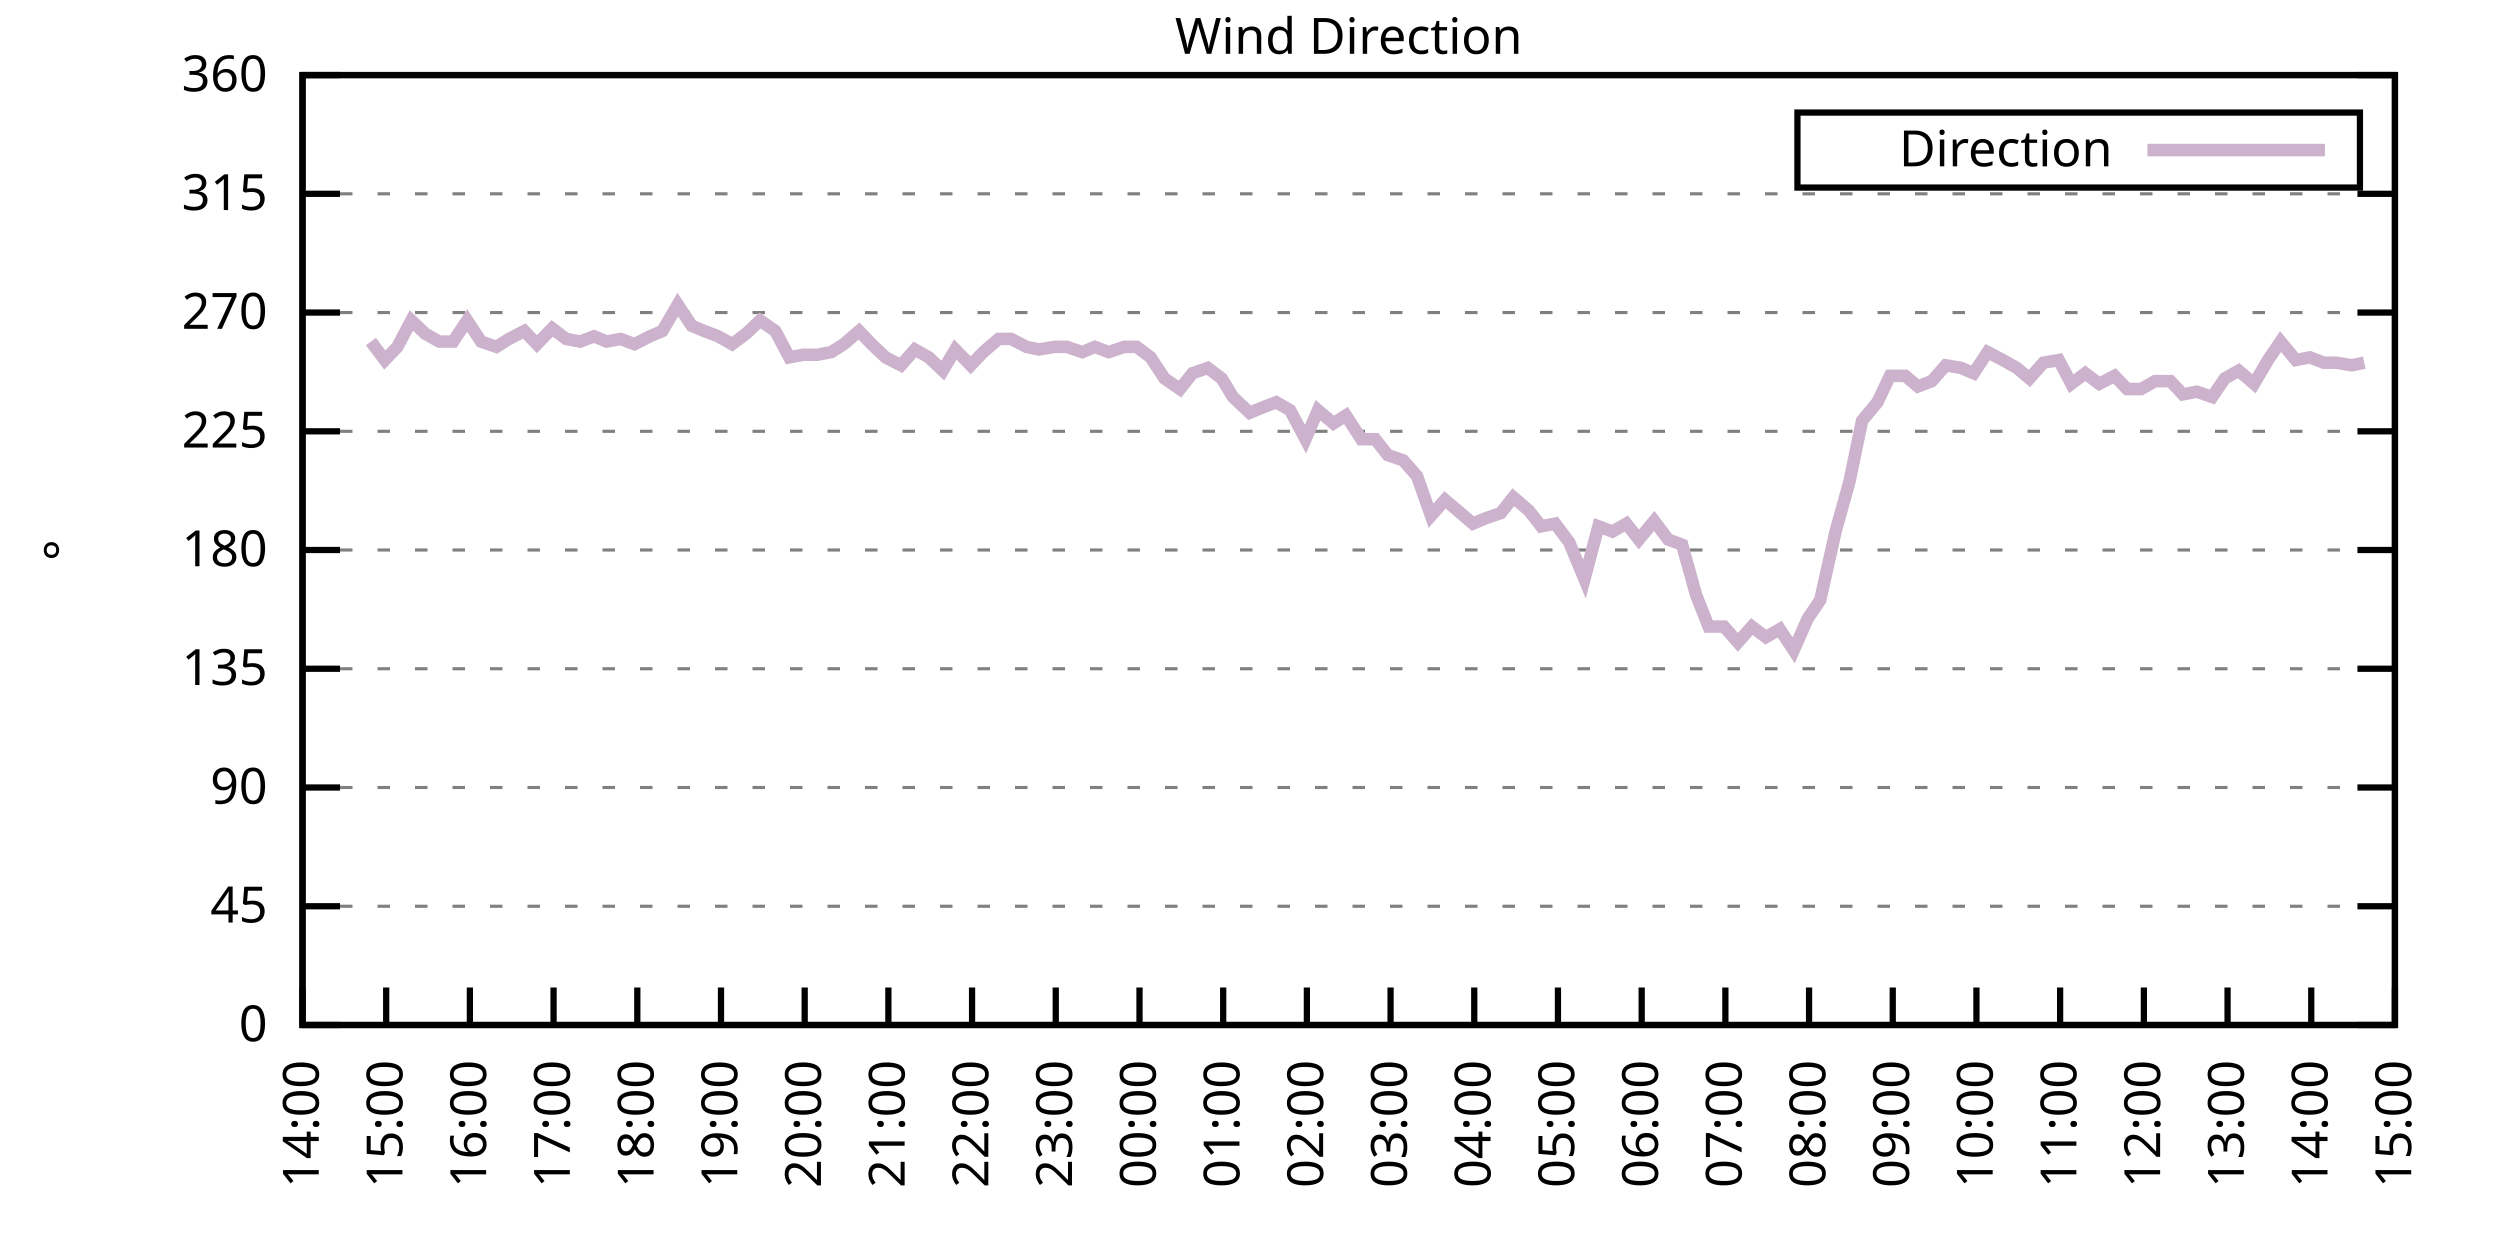
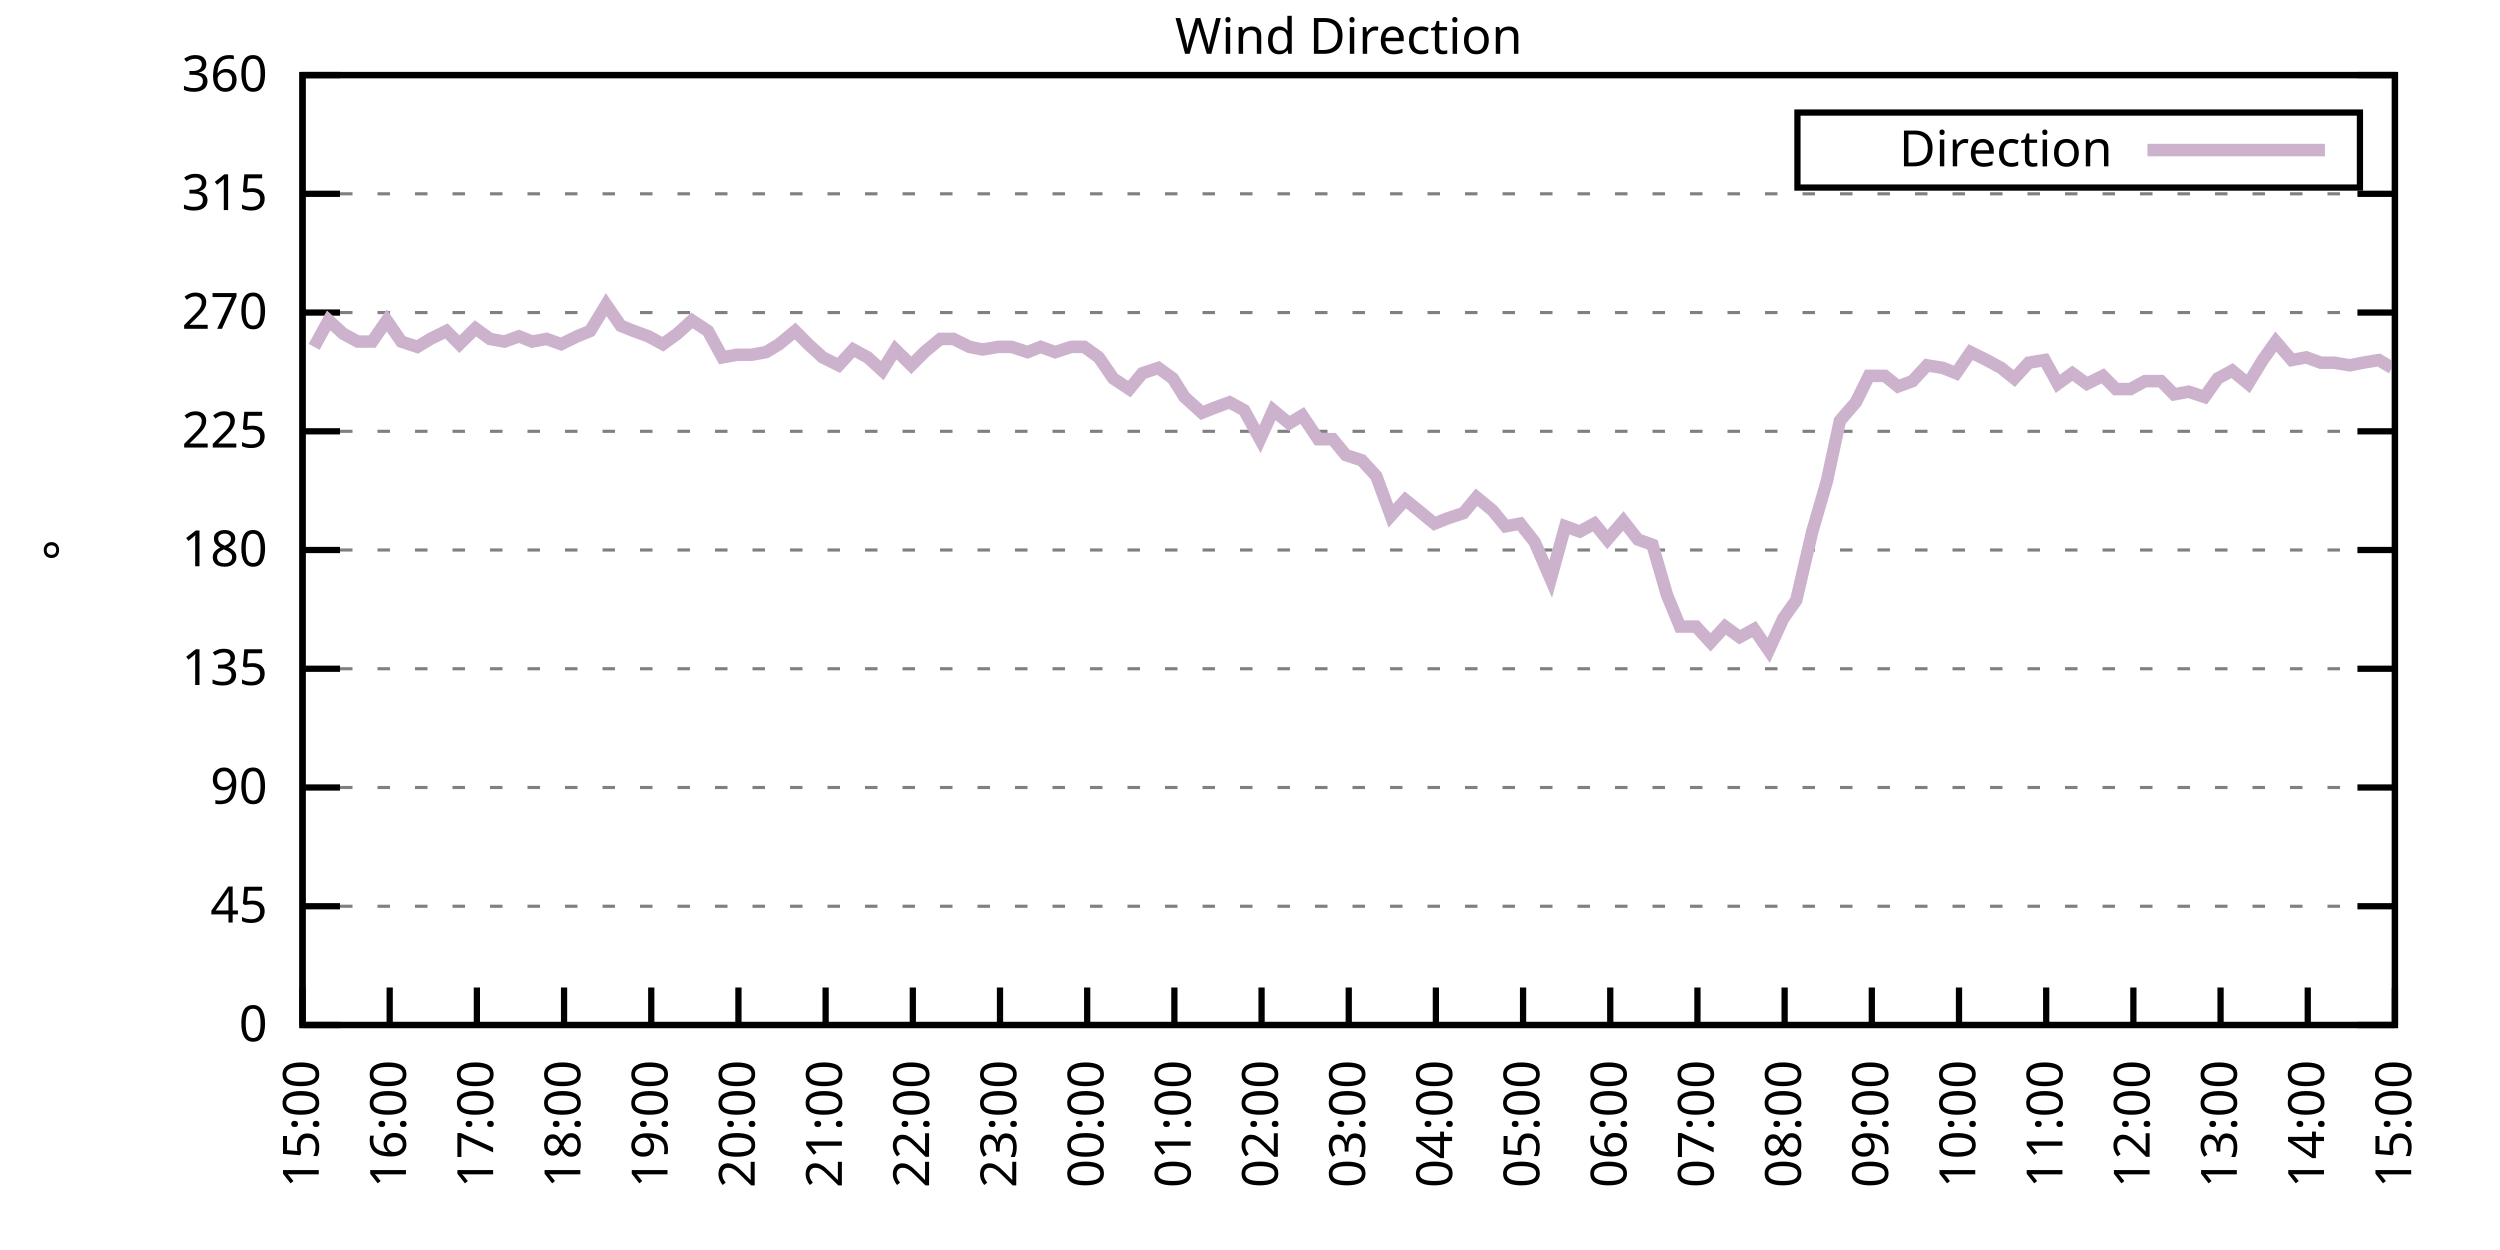
<svg xmlns="http://www.w3.org/2000/svg" xmlns:xlink="http://www.w3.org/1999/xlink" width="400" height="200" viewBox="0 0 400 200">
  <g id="gnuplot_canvas">
    <rect x="0" y="0" width="400" height="200" fill="none" />
    <defs>
      <circle id="gpDot" r="0.5" stroke-width="0.5" stroke="currentColor" />
      <path id="gpPt0" stroke-width="0.333" stroke="currentColor" d="M-1,0 h2 M0,-1 v2" />
      <path id="gpPt1" stroke-width="0.333" stroke="currentColor" d="M-1,-1 L1,1 M1,-1 L-1,1" />
      <path id="gpPt2" stroke-width="0.333" stroke="currentColor" d="M-1,0 L1,0 M0,-1 L0,1 M-1,-1 L1,1 M-1,1 L1,-1" />
      <rect id="gpPt3" stroke-width="0.333" stroke="currentColor" x="-1" y="-1" width="2" height="2" />
      <rect id="gpPt4" stroke-width="0.333" stroke="currentColor" fill="currentColor" x="-1" y="-1" width="2" height="2" />
      <circle id="gpPt5" stroke-width="0.333" stroke="currentColor" cx="0" cy="0" r="1" />
      <use xlink:href="#gpPt5" id="gpPt6" fill="currentColor" stroke="none" />
      <path id="gpPt7" stroke-width="0.333" stroke="currentColor" d="M0,-1.33 L-1.33,0.67 L1.33,0.67 z" />
      <use xlink:href="#gpPt7" id="gpPt8" fill="currentColor" stroke="none" />
      <use xlink:href="#gpPt7" id="gpPt9" stroke="currentColor" transform="rotate(180)" />
      <use xlink:href="#gpPt9" id="gpPt10" fill="currentColor" stroke="none" />
      <use xlink:href="#gpPt3" id="gpPt11" stroke="currentColor" transform="rotate(45)" />
      <use xlink:href="#gpPt11" id="gpPt12" fill="currentColor" stroke="none" />
      <path id="gpPt13" stroke-width="0.333" stroke="currentColor" d="M0,1.330 L1.265,0.411 L0.782,-1.067 L-0.782,-1.076 L-1.265,0.411 z" />
      <use xlink:href="#gpPt13" id="gpPt14" fill="currentColor" stroke="none" />
      <filter id="textbox" filterUnits="objectBoundingBox" x="0" y="0" height="1" width="1">
        <feFlood flood-color="white" flood-opacity="1" result="bgnd" />
        <feComposite in="SourceGraphic" in2="bgnd" operator="atop" />
      </filter>
      <filter id="greybox" filterUnits="objectBoundingBox" x="0" y="0" height="1" width="1">
        <feFlood flood-color="lightgrey" flood-opacity="1" result="grey" />
        <feComposite in="SourceGraphic" in2="grey" operator="atop" />
      </filter>
    </defs>
    <g fill="none" color="white" stroke="currentColor" stroke-width="1.00" stroke-linecap="butt" stroke-linejoin="miter">
</g>
    <g fill="none" color="black" stroke="currentColor" stroke-width="1.00" stroke-linecap="butt" stroke-linejoin="miter">
      <g stroke="none" shape-rendering="crispEdges">
        <polygon fill="rgb(255, 255, 255)" points="48.40,164.00 383.18,164.00 383.18,12.02 48.40,12.02 " />
      </g>
    </g>
    <g fill="none" color="black" stroke="currentColor" stroke-width="1.00" stroke-linecap="butt" stroke-linejoin="miter">
</g>
    <g fill="none" color="black" stroke="black" stroke-width="0.50" stroke-linecap="butt" stroke-linejoin="miter">
</g>
    <g fill="none" color="gray" stroke="currentColor" stroke-width="0.50" stroke-linecap="butt" stroke-linejoin="miter">
      <path stroke="gray" stroke-dasharray="2,4" class="gridline" d="M48.40,164.00 L383.19,164.00  " />
    </g>
    <g fill="none" color="gray" stroke="gray" stroke-width="1.00" stroke-linecap="butt" stroke-linejoin="miter">
</g>
    <g fill="none" color="black" stroke="currentColor" stroke-width="1.00" stroke-linecap="butt" stroke-linejoin="miter">
      <path stroke="black" d="M48.40,164.00 L54.40,164.00 M383.19,164.00 L377.19,164.00  " />
      <g transform="translate(42.80,166.60)" stroke="none" fill="black" font-family="Sans" font-size="8.00" text-anchor="end">
        <text>
          <tspan font-family="Sans"> 0</tspan>
        </text>
      </g>
    </g>
    <g fill="none" color="black" stroke="currentColor" stroke-width="1.00" stroke-linecap="butt" stroke-linejoin="miter">
</g>
    <g fill="none" color="black" stroke="black" stroke-width="0.50" stroke-linecap="butt" stroke-linejoin="miter">
</g>
    <g fill="none" color="gray" stroke="currentColor" stroke-width="0.50" stroke-linecap="butt" stroke-linejoin="miter">
      <path stroke="gray" stroke-dasharray="2,4" class="gridline" d="M48.40,145.00 L383.19,145.00  " />
    </g>
    <g fill="none" color="gray" stroke="gray" stroke-width="1.00" stroke-linecap="butt" stroke-linejoin="miter">
</g>
    <g fill="none" color="black" stroke="currentColor" stroke-width="1.00" stroke-linecap="butt" stroke-linejoin="miter">
      <path stroke="black" d="M48.40,145.00 L54.40,145.00 M383.19,145.00 L377.19,145.00  " />
      <g transform="translate(42.80,147.60)" stroke="none" fill="black" font-family="Sans" font-size="8.00" text-anchor="end">
        <text>
          <tspan font-family="Sans"> 45</tspan>
        </text>
      </g>
    </g>
    <g fill="none" color="black" stroke="currentColor" stroke-width="1.00" stroke-linecap="butt" stroke-linejoin="miter">
</g>
    <g fill="none" color="black" stroke="black" stroke-width="0.50" stroke-linecap="butt" stroke-linejoin="miter">
</g>
    <g fill="none" color="gray" stroke="currentColor" stroke-width="0.50" stroke-linecap="butt" stroke-linejoin="miter">
      <path stroke="gray" stroke-dasharray="2,4" class="gridline" d="M48.40,126.00 L383.19,126.00  " />
    </g>
    <g fill="none" color="gray" stroke="gray" stroke-width="1.00" stroke-linecap="butt" stroke-linejoin="miter">
</g>
    <g fill="none" color="black" stroke="currentColor" stroke-width="1.00" stroke-linecap="butt" stroke-linejoin="miter">
      <path stroke="black" d="M48.40,126.00 L54.40,126.00 M383.19,126.00 L377.19,126.00  " />
      <g transform="translate(42.80,128.60)" stroke="none" fill="black" font-family="Sans" font-size="8.00" text-anchor="end">
        <text>
          <tspan font-family="Sans"> 90</tspan>
        </text>
      </g>
    </g>
    <g fill="none" color="black" stroke="currentColor" stroke-width="1.00" stroke-linecap="butt" stroke-linejoin="miter">
</g>
    <g fill="none" color="black" stroke="black" stroke-width="0.50" stroke-linecap="butt" stroke-linejoin="miter">
</g>
    <g fill="none" color="gray" stroke="currentColor" stroke-width="0.50" stroke-linecap="butt" stroke-linejoin="miter">
      <path stroke="gray" stroke-dasharray="2,4" class="gridline" d="M48.40,107.00 L383.19,107.00  " />
    </g>
    <g fill="none" color="gray" stroke="gray" stroke-width="1.00" stroke-linecap="butt" stroke-linejoin="miter">
</g>
    <g fill="none" color="black" stroke="currentColor" stroke-width="1.00" stroke-linecap="butt" stroke-linejoin="miter">
      <path stroke="black" d="M48.40,107.00 L54.40,107.00 M383.19,107.00 L377.19,107.00  " />
      <g transform="translate(42.80,109.60)" stroke="none" fill="black" font-family="Sans" font-size="8.00" text-anchor="end">
        <text>
          <tspan font-family="Sans"> 135</tspan>
        </text>
      </g>
    </g>
    <g fill="none" color="black" stroke="currentColor" stroke-width="1.00" stroke-linecap="butt" stroke-linejoin="miter">
</g>
    <g fill="none" color="black" stroke="black" stroke-width="0.50" stroke-linecap="butt" stroke-linejoin="miter">
</g>
    <g fill="none" color="gray" stroke="currentColor" stroke-width="0.50" stroke-linecap="butt" stroke-linejoin="miter">
      <path stroke="gray" stroke-dasharray="2,4" class="gridline" d="M48.40,88.00 L383.19,88.00  " />
    </g>
    <g fill="none" color="gray" stroke="gray" stroke-width="1.00" stroke-linecap="butt" stroke-linejoin="miter">
</g>
    <g fill="none" color="black" stroke="currentColor" stroke-width="1.00" stroke-linecap="butt" stroke-linejoin="miter">
      <path stroke="black" d="M48.40,88.00 L54.40,88.00 M383.19,88.00 L377.19,88.00  " />
      <g transform="translate(42.80,90.60)" stroke="none" fill="black" font-family="Sans" font-size="8.00" text-anchor="end">
        <text>
          <tspan font-family="Sans"> 180</tspan>
        </text>
      </g>
    </g>
    <g fill="none" color="black" stroke="currentColor" stroke-width="1.00" stroke-linecap="butt" stroke-linejoin="miter">
</g>
    <g fill="none" color="black" stroke="black" stroke-width="0.50" stroke-linecap="butt" stroke-linejoin="miter">
</g>
    <g fill="none" color="gray" stroke="currentColor" stroke-width="0.50" stroke-linecap="butt" stroke-linejoin="miter">
      <path stroke="gray" stroke-dasharray="2,4" class="gridline" d="M48.40,69.01 L383.19,69.01  " />
    </g>
    <g fill="none" color="gray" stroke="gray" stroke-width="1.00" stroke-linecap="butt" stroke-linejoin="miter">
</g>
    <g fill="none" color="black" stroke="currentColor" stroke-width="1.00" stroke-linecap="butt" stroke-linejoin="miter">
      <path stroke="black" d="M48.40,69.01 L54.40,69.01 M383.19,69.01 L377.19,69.01  " />
      <g transform="translate(42.80,71.61)" stroke="none" fill="black" font-family="Sans" font-size="8.00" text-anchor="end">
        <text>
          <tspan font-family="Sans"> 225</tspan>
        </text>
      </g>
    </g>
    <g fill="none" color="black" stroke="currentColor" stroke-width="1.00" stroke-linecap="butt" stroke-linejoin="miter">
</g>
    <g fill="none" color="black" stroke="black" stroke-width="0.50" stroke-linecap="butt" stroke-linejoin="miter">
</g>
    <g fill="none" color="gray" stroke="currentColor" stroke-width="0.50" stroke-linecap="butt" stroke-linejoin="miter">
      <path stroke="gray" stroke-dasharray="2,4" class="gridline" d="M48.40,50.01 L383.19,50.01  " />
    </g>
    <g fill="none" color="gray" stroke="gray" stroke-width="1.00" stroke-linecap="butt" stroke-linejoin="miter">
</g>
    <g fill="none" color="black" stroke="currentColor" stroke-width="1.00" stroke-linecap="butt" stroke-linejoin="miter">
      <path stroke="black" d="M48.40,50.01 L54.40,50.01 M383.19,50.01 L377.19,50.01  " />
      <g transform="translate(42.80,52.61)" stroke="none" fill="black" font-family="Sans" font-size="8.00" text-anchor="end">
        <text>
          <tspan font-family="Sans"> 270</tspan>
        </text>
      </g>
    </g>
    <g fill="none" color="black" stroke="currentColor" stroke-width="1.00" stroke-linecap="butt" stroke-linejoin="miter">
</g>
    <g fill="none" color="black" stroke="black" stroke-width="0.50" stroke-linecap="butt" stroke-linejoin="miter">
</g>
    <g fill="none" color="gray" stroke="currentColor" stroke-width="0.50" stroke-linecap="butt" stroke-linejoin="miter">
      <path stroke="gray" stroke-dasharray="2,4" class="gridline" d="M48.40,31.01 L383.19,31.01  " />
    </g>
    <g fill="none" color="gray" stroke="gray" stroke-width="1.00" stroke-linecap="butt" stroke-linejoin="miter">
</g>
    <g fill="none" color="black" stroke="currentColor" stroke-width="1.00" stroke-linecap="butt" stroke-linejoin="miter">
      <path stroke="black" d="M48.40,31.01 L54.40,31.01 M383.19,31.01 L377.19,31.01  " />
      <g transform="translate(42.80,33.61)" stroke="none" fill="black" font-family="Sans" font-size="8.00" text-anchor="end">
        <text>
          <tspan font-family="Sans"> 315</tspan>
        </text>
      </g>
    </g>
    <g fill="none" color="black" stroke="currentColor" stroke-width="1.00" stroke-linecap="butt" stroke-linejoin="miter">
</g>
    <g fill="none" color="black" stroke="black" stroke-width="0.50" stroke-linecap="butt" stroke-linejoin="miter">
</g>
    <g fill="none" color="gray" stroke="currentColor" stroke-width="0.50" stroke-linecap="butt" stroke-linejoin="miter">
      <path stroke="gray" stroke-dasharray="2,4" class="gridline" d="M48.40,12.01 L383.19,12.01  " />
    </g>
    <g fill="none" color="gray" stroke="gray" stroke-width="1.00" stroke-linecap="butt" stroke-linejoin="miter">
</g>
    <g fill="none" color="black" stroke="currentColor" stroke-width="1.00" stroke-linecap="butt" stroke-linejoin="miter">
      <path stroke="black" d="M48.40,12.01 L54.40,12.01 M383.19,12.01 L377.19,12.01  " />
      <g transform="translate(42.80,14.61)" stroke="none" fill="black" font-family="Sans" font-size="8.00" text-anchor="end">
        <text>
          <tspan font-family="Sans"> 360</tspan>
        </text>
      </g>
    </g>
    <g fill="none" color="black" stroke="currentColor" stroke-width="1.00" stroke-linecap="butt" stroke-linejoin="miter">
      <path stroke="black" d="M48.40,164.00 L48.40,158.00  " />
      <g transform="translate(51.00,169.60) rotate(270.00)" stroke="none" fill="black" font-family="Sans" font-size="8.00" text-anchor="end">
        <text>
-           <tspan font-family="Sans">14:00</tspan>
-         </text>
-       </g>
-     </g>
-     <g fill="none" color="black" stroke="currentColor" stroke-width="1.00" stroke-linecap="butt" stroke-linejoin="miter">
-       <path stroke="black" d="M61.79,164.00 L61.79,158.00  " />
-       <g transform="translate(64.39,169.60) rotate(270.00)" stroke="none" fill="black" font-family="Sans" font-size="8.00" text-anchor="end">
-         <text>
          <tspan font-family="Sans">15:00</tspan>
        </text>
      </g>
    </g>
    <g fill="none" color="black" stroke="currentColor" stroke-width="1.00" stroke-linecap="butt" stroke-linejoin="miter">
-       <path stroke="black" d="M75.18,164.00 L75.18,158.00  " />
-       <g transform="translate(77.78,169.60) rotate(270.00)" stroke="none" fill="black" font-family="Sans" font-size="8.00" text-anchor="end">
+       <path stroke="black" d="M62.35,164.00 L62.35,158.00  " />
+       <g transform="translate(64.95,169.60) rotate(270.00)" stroke="none" fill="black" font-family="Sans" font-size="8.00" text-anchor="end">
        <text>
          <tspan font-family="Sans">16:00</tspan>
        </text>
      </g>
    </g>
    <g fill="none" color="black" stroke="currentColor" stroke-width="1.00" stroke-linecap="butt" stroke-linejoin="miter">
-       <path stroke="black" d="M88.57,164.00 L88.57,158.00  " />
-       <g transform="translate(91.17,169.60) rotate(270.00)" stroke="none" fill="black" font-family="Sans" font-size="8.00" text-anchor="end">
+       <path stroke="black" d="M76.30,164.00 L76.30,158.00  " />
+       <g transform="translate(78.90,169.60) rotate(270.00)" stroke="none" fill="black" font-family="Sans" font-size="8.00" text-anchor="end">
        <text>
          <tspan font-family="Sans">17:00</tspan>
        </text>
      </g>
    </g>
    <g fill="none" color="black" stroke="currentColor" stroke-width="1.00" stroke-linecap="butt" stroke-linejoin="miter">
-       <path stroke="black" d="M101.97,164.00 L101.97,158.00  " />
-       <g transform="translate(104.57,169.60) rotate(270.00)" stroke="none" fill="black" font-family="Sans" font-size="8.00" text-anchor="end">
+       <path stroke="black" d="M90.25,164.00 L90.25,158.00  " />
+       <g transform="translate(92.85,169.60) rotate(270.00)" stroke="none" fill="black" font-family="Sans" font-size="8.00" text-anchor="end">
        <text>
          <tspan font-family="Sans">18:00</tspan>
        </text>
      </g>
    </g>
    <g fill="none" color="black" stroke="currentColor" stroke-width="1.00" stroke-linecap="butt" stroke-linejoin="miter">
-       <path stroke="black" d="M115.36,164.00 L115.36,158.00  " />
-       <g transform="translate(117.96,169.60) rotate(270.00)" stroke="none" fill="black" font-family="Sans" font-size="8.00" text-anchor="end">
+       <path stroke="black" d="M104.20,164.00 L104.20,158.00  " />
+       <g transform="translate(106.80,169.60) rotate(270.00)" stroke="none" fill="black" font-family="Sans" font-size="8.00" text-anchor="end">
        <text>
          <tspan font-family="Sans">19:00</tspan>
        </text>
      </g>
    </g>
    <g fill="none" color="black" stroke="currentColor" stroke-width="1.00" stroke-linecap="butt" stroke-linejoin="miter">
-       <path stroke="black" d="M128.75,164.00 L128.75,158.00  " />
-       <g transform="translate(131.35,169.60) rotate(270.00)" stroke="none" fill="black" font-family="Sans" font-size="8.00" text-anchor="end">
+       <path stroke="black" d="M118.15,164.00 L118.15,158.00  " />
+       <g transform="translate(120.75,169.60) rotate(270.00)" stroke="none" fill="black" font-family="Sans" font-size="8.00" text-anchor="end">
        <text>
          <tspan font-family="Sans">20:00</tspan>
        </text>
      </g>
    </g>
    <g fill="none" color="black" stroke="currentColor" stroke-width="1.00" stroke-linecap="butt" stroke-linejoin="miter">
-       <path stroke="black" d="M142.14,164.00 L142.14,158.00  " />
-       <g transform="translate(144.74,169.60) rotate(270.00)" stroke="none" fill="black" font-family="Sans" font-size="8.00" text-anchor="end">
+       <path stroke="black" d="M132.10,164.00 L132.10,158.00  " />
+       <g transform="translate(134.70,169.60) rotate(270.00)" stroke="none" fill="black" font-family="Sans" font-size="8.00" text-anchor="end">
        <text>
          <tspan font-family="Sans">21:00</tspan>
        </text>
      </g>
    </g>
    <g fill="none" color="black" stroke="currentColor" stroke-width="1.00" stroke-linecap="butt" stroke-linejoin="miter">
-       <path stroke="black" d="M155.53,164.00 L155.53,158.00  " />
-       <g transform="translate(158.13,169.60) rotate(270.00)" stroke="none" fill="black" font-family="Sans" font-size="8.00" text-anchor="end">
+       <path stroke="black" d="M146.05,164.00 L146.05,158.00  " />
+       <g transform="translate(148.65,169.60) rotate(270.00)" stroke="none" fill="black" font-family="Sans" font-size="8.00" text-anchor="end">
        <text>
          <tspan font-family="Sans">22:00</tspan>
        </text>
      </g>
    </g>
    <g fill="none" color="black" stroke="currentColor" stroke-width="1.00" stroke-linecap="butt" stroke-linejoin="miter">
-       <path stroke="black" d="M168.92,164.00 L168.92,158.00  " />
-       <g transform="translate(171.52,169.60) rotate(270.00)" stroke="none" fill="black" font-family="Sans" font-size="8.00" text-anchor="end">
+       <path stroke="black" d="M160.00,164.00 L160.00,158.00  " />
+       <g transform="translate(162.60,169.60) rotate(270.00)" stroke="none" fill="black" font-family="Sans" font-size="8.00" text-anchor="end">
        <text>
          <tspan font-family="Sans">23:00</tspan>
        </text>
      </g>
    </g>
    <g fill="none" color="black" stroke="currentColor" stroke-width="1.00" stroke-linecap="butt" stroke-linejoin="miter">
-       <path stroke="black" d="M182.32,164.00 L182.32,158.00  " />
-       <g transform="translate(184.92,169.60) rotate(270.00)" stroke="none" fill="black" font-family="Sans" font-size="8.00" text-anchor="end">
+       <path stroke="black" d="M173.95,164.00 L173.95,158.00  " />
+       <g transform="translate(176.55,169.60) rotate(270.00)" stroke="none" fill="black" font-family="Sans" font-size="8.00" text-anchor="end">
        <text>
          <tspan font-family="Sans">00:00</tspan>
        </text>
      </g>
    </g>
    <g fill="none" color="black" stroke="currentColor" stroke-width="1.00" stroke-linecap="butt" stroke-linejoin="miter">
-       <path stroke="black" d="M195.71,164.00 L195.71,158.00  " />
-       <g transform="translate(198.31,169.60) rotate(270.00)" stroke="none" fill="black" font-family="Sans" font-size="8.00" text-anchor="end">
+       <path stroke="black" d="M187.90,164.00 L187.90,158.00  " />
+       <g transform="translate(190.50,169.60) rotate(270.00)" stroke="none" fill="black" font-family="Sans" font-size="8.00" text-anchor="end">
        <text>
          <tspan font-family="Sans">01:00</tspan>
        </text>
      </g>
    </g>
    <g fill="none" color="black" stroke="currentColor" stroke-width="1.00" stroke-linecap="butt" stroke-linejoin="miter">
-       <path stroke="black" d="M209.10,164.00 L209.10,158.00  " />
-       <g transform="translate(211.70,169.60) rotate(270.00)" stroke="none" fill="black" font-family="Sans" font-size="8.00" text-anchor="end">
+       <path stroke="black" d="M201.85,164.00 L201.85,158.00  " />
+       <g transform="translate(204.45,169.60) rotate(270.00)" stroke="none" fill="black" font-family="Sans" font-size="8.00" text-anchor="end">
        <text>
          <tspan font-family="Sans">02:00</tspan>
        </text>
      </g>
    </g>
    <g fill="none" color="black" stroke="currentColor" stroke-width="1.00" stroke-linecap="butt" stroke-linejoin="miter">
-       <path stroke="black" d="M222.49,164.00 L222.49,158.00  " />
-       <g transform="translate(225.09,169.60) rotate(270.00)" stroke="none" fill="black" font-family="Sans" font-size="8.00" text-anchor="end">
+       <path stroke="black" d="M215.80,164.00 L215.80,158.00  " />
+       <g transform="translate(218.40,169.60) rotate(270.00)" stroke="none" fill="black" font-family="Sans" font-size="8.00" text-anchor="end">
        <text>
          <tspan font-family="Sans">03:00</tspan>
        </text>
      </g>
    </g>
    <g fill="none" color="black" stroke="currentColor" stroke-width="1.00" stroke-linecap="butt" stroke-linejoin="miter">
-       <path stroke="black" d="M235.88,164.00 L235.88,158.00  " />
-       <g transform="translate(238.48,169.60) rotate(270.00)" stroke="none" fill="black" font-family="Sans" font-size="8.00" text-anchor="end">
+       <path stroke="black" d="M229.74,164.00 L229.74,158.00  " />
+       <g transform="translate(232.34,169.60) rotate(270.00)" stroke="none" fill="black" font-family="Sans" font-size="8.00" text-anchor="end">
        <text>
          <tspan font-family="Sans">04:00</tspan>
        </text>
      </g>
    </g>
    <g fill="none" color="black" stroke="currentColor" stroke-width="1.00" stroke-linecap="butt" stroke-linejoin="miter">
-       <path stroke="black" d="M249.27,164.00 L249.27,158.00  " />
-       <g transform="translate(251.87,169.60) rotate(270.00)" stroke="none" fill="black" font-family="Sans" font-size="8.00" text-anchor="end">
+       <path stroke="black" d="M243.69,164.00 L243.69,158.00  " />
+       <g transform="translate(246.29,169.60) rotate(270.00)" stroke="none" fill="black" font-family="Sans" font-size="8.00" text-anchor="end">
        <text>
          <tspan font-family="Sans">05:00</tspan>
        </text>
      </g>
    </g>
    <g fill="none" color="black" stroke="currentColor" stroke-width="1.00" stroke-linecap="butt" stroke-linejoin="miter">
-       <path stroke="black" d="M262.67,164.00 L262.67,158.00  " />
-       <g transform="translate(265.27,169.60) rotate(270.00)" stroke="none" fill="black" font-family="Sans" font-size="8.00" text-anchor="end">
+       <path stroke="black" d="M257.64,164.00 L257.64,158.00  " />
+       <g transform="translate(260.24,169.60) rotate(270.00)" stroke="none" fill="black" font-family="Sans" font-size="8.00" text-anchor="end">
        <text>
          <tspan font-family="Sans">06:00</tspan>
        </text>
      </g>
    </g>
    <g fill="none" color="black" stroke="currentColor" stroke-width="1.00" stroke-linecap="butt" stroke-linejoin="miter">
-       <path stroke="black" d="M276.06,164.00 L276.06,158.00  " />
-       <g transform="translate(278.66,169.60) rotate(270.00)" stroke="none" fill="black" font-family="Sans" font-size="8.00" text-anchor="end">
+       <path stroke="black" d="M271.59,164.00 L271.59,158.00  " />
+       <g transform="translate(274.19,169.60) rotate(270.00)" stroke="none" fill="black" font-family="Sans" font-size="8.00" text-anchor="end">
        <text>
          <tspan font-family="Sans">07:00</tspan>
        </text>
      </g>
    </g>
    <g fill="none" color="black" stroke="currentColor" stroke-width="1.00" stroke-linecap="butt" stroke-linejoin="miter">
-       <path stroke="black" d="M289.45,164.00 L289.45,158.00  " />
-       <g transform="translate(292.05,169.60) rotate(270.00)" stroke="none" fill="black" font-family="Sans" font-size="8.00" text-anchor="end">
+       <path stroke="black" d="M285.54,164.00 L285.54,158.00  " />
+       <g transform="translate(288.14,169.60) rotate(270.00)" stroke="none" fill="black" font-family="Sans" font-size="8.00" text-anchor="end">
        <text>
          <tspan font-family="Sans">08:00</tspan>
        </text>
      </g>
    </g>
    <g fill="none" color="black" stroke="currentColor" stroke-width="1.00" stroke-linecap="butt" stroke-linejoin="miter">
-       <path stroke="black" d="M302.84,164.00 L302.84,158.00  " />
-       <g transform="translate(305.44,169.60) rotate(270.00)" stroke="none" fill="black" font-family="Sans" font-size="8.00" text-anchor="end">
+       <path stroke="black" d="M299.49,164.00 L299.49,158.00  " />
+       <g transform="translate(302.09,169.60) rotate(270.00)" stroke="none" fill="black" font-family="Sans" font-size="8.00" text-anchor="end">
        <text>
          <tspan font-family="Sans">09:00</tspan>
        </text>
      </g>
    </g>
    <g fill="none" color="black" stroke="currentColor" stroke-width="1.00" stroke-linecap="butt" stroke-linejoin="miter">
-       <path stroke="black" d="M316.23,164.00 L316.23,158.00  " />
-       <g transform="translate(318.83,169.60) rotate(270.00)" stroke="none" fill="black" font-family="Sans" font-size="8.00" text-anchor="end">
+       <path stroke="black" d="M313.44,164.00 L313.44,158.00  " />
+       <g transform="translate(316.04,169.60) rotate(270.00)" stroke="none" fill="black" font-family="Sans" font-size="8.00" text-anchor="end">
        <text>
          <tspan font-family="Sans">10:00</tspan>
        </text>
      </g>
    </g>
    <g fill="none" color="black" stroke="currentColor" stroke-width="1.00" stroke-linecap="butt" stroke-linejoin="miter">
-       <path stroke="black" d="M329.62,164.00 L329.62,158.00  " />
-       <g transform="translate(332.22,169.60) rotate(270.00)" stroke="none" fill="black" font-family="Sans" font-size="8.00" text-anchor="end">
+       <path stroke="black" d="M327.39,164.00 L327.39,158.00  " />
+       <g transform="translate(329.99,169.60) rotate(270.00)" stroke="none" fill="black" font-family="Sans" font-size="8.00" text-anchor="end">
        <text>
          <tspan font-family="Sans">11:00</tspan>
        </text>
      </g>
    </g>
    <g fill="none" color="black" stroke="currentColor" stroke-width="1.00" stroke-linecap="butt" stroke-linejoin="miter">
-       <path stroke="black" d="M343.02,164.00 L343.02,158.00  " />
-       <g transform="translate(345.62,169.60) rotate(270.00)" stroke="none" fill="black" font-family="Sans" font-size="8.00" text-anchor="end">
+       <path stroke="black" d="M341.34,164.00 L341.34,158.00  " />
+       <g transform="translate(343.94,169.60) rotate(270.00)" stroke="none" fill="black" font-family="Sans" font-size="8.00" text-anchor="end">
        <text>
          <tspan font-family="Sans">12:00</tspan>
        </text>
      </g>
    </g>
    <g fill="none" color="black" stroke="currentColor" stroke-width="1.00" stroke-linecap="butt" stroke-linejoin="miter">
-       <path stroke="black" d="M356.41,164.00 L356.41,158.00  " />
-       <g transform="translate(359.01,169.60) rotate(270.00)" stroke="none" fill="black" font-family="Sans" font-size="8.00" text-anchor="end">
+       <path stroke="black" d="M355.29,164.00 L355.29,158.00  " />
+       <g transform="translate(357.89,169.60) rotate(270.00)" stroke="none" fill="black" font-family="Sans" font-size="8.00" text-anchor="end">
        <text>
          <tspan font-family="Sans">13:00</tspan>
        </text>
      </g>
    </g>
    <g fill="none" color="black" stroke="currentColor" stroke-width="1.00" stroke-linecap="butt" stroke-linejoin="miter">
-       <path stroke="black" d="M369.80,164.00 L369.80,158.00  " />
-       <g transform="translate(372.40,169.60) rotate(270.00)" stroke="none" fill="black" font-family="Sans" font-size="8.00" text-anchor="end">
+       <path stroke="black" d="M369.24,164.00 L369.24,158.00  " />
+       <g transform="translate(371.84,169.60) rotate(270.00)" stroke="none" fill="black" font-family="Sans" font-size="8.00" text-anchor="end">
        <text>
          <tspan font-family="Sans">14:00</tspan>
        </text>
      </g>
    </g>
    <g fill="none" color="black" stroke="currentColor" stroke-width="1.00" stroke-linecap="butt" stroke-linejoin="miter">
      <path stroke="black" d="M383.19,164.00 L383.19,158.00  " />
      <g transform="translate(385.79,169.60) rotate(270.00)" stroke="none" fill="black" font-family="Sans" font-size="8.00" text-anchor="end">
        <text>
          <tspan font-family="Sans">15:00</tspan>
        </text>
      </g>
    </g>
    <g fill="none" color="black" stroke="currentColor" stroke-width="1.00" stroke-linecap="butt" stroke-linejoin="miter">
</g>
    <g fill="none" color="black" stroke="currentColor" stroke-width="1.00" stroke-linecap="butt" stroke-linejoin="miter">
      <path stroke="black" d="M48.40,12.01 L48.40,164.00 L383.19,164.00 L383.19,12.01 L48.40,12.01 Z  " />
    </g>
    <g fill="none" color="black" stroke="currentColor" stroke-width="1.00" stroke-linecap="butt" stroke-linejoin="miter">
</g>
    <g fill="none" color="black" stroke="currentColor" stroke-width="1.00" stroke-linecap="butt" stroke-linejoin="miter">
      <path stroke="black" d="M287.59,30.01 L287.59,18.01 L377.59,18.01 L377.59,30.01 L287.59,30.01 Z  " />
    </g>
    <g id="Wind_direction_plot_1">
      <g fill="none" color="white" stroke="black" stroke-width="2.00" stroke-linecap="butt" stroke-linejoin="miter">
</g>
      <g fill="none" color="black" stroke="currentColor" stroke-width="2.00" stroke-linecap="butt" stroke-linejoin="miter">
        <g transform="translate(337.99,26.61)" stroke="none" fill="black" font-family="Sans" font-size="8.00" text-anchor="end">
          <text>
            <tspan font-family="Sans">Direction</tspan>
          </text>
        </g>
      </g>
      <g fill="none" color="black" stroke="currentColor" stroke-width="2.00" stroke-linecap="butt" stroke-linejoin="miter">
-         <path stroke="rgb(204, 178, 204)" d="M343.59,24.01 L371.99,24.01 M59.34,54.65 L61.57,57.61 L63.58,55.50 L65.81,51.27 L68.04,53.39 L70.27,54.65   L72.50,54.65 L74.74,51.27 L76.97,54.65 L79.42,55.50 L81.43,54.23 L83.89,52.96 L85.90,55.07 L88.35,52.54   L90.58,54.23 L92.82,54.65 L95.05,53.81 L97.06,54.65 L99.29,54.23 L101.52,55.07 L103.98,53.81 L105.98,52.96   L108.44,48.74 L110.67,52.12 L112.68,52.96 L114.91,53.81 L117.14,55.07 L119.38,53.39 L121.61,51.27 L124.06,52.96   L126.29,57.18 L128.53,56.76 L130.76,56.76 L132.99,56.34 L135.00,55.07 L137.45,52.96 L139.46,55.07 L141.69,57.18   L144.15,58.45 L146.38,55.92 L148.61,57.18 L150.85,59.30 L152.85,55.92 L155.31,58.45 L157.32,56.34 L159.77,54.23   L161.78,54.23 L164.24,55.50 L166.25,55.92 L168.70,55.50 L170.71,55.50 L173.17,56.34 L175.17,55.50 L177.41,56.34   L179.86,55.50 L181.87,55.50 L184.10,57.18 L186.33,60.56 L188.79,62.25 L190.80,59.72 L193.25,58.87 L195.48,60.56   L197.27,63.52 L199.95,66.05 L201.96,65.21 L204.19,64.36 L206.42,65.63 L208.88,70.27 L210.88,65.63 L213.34,67.74   L215.35,66.47 L217.80,70.27 L220.04,70.27 L222.04,72.81 L224.50,73.65 L226.73,76.18 L228.96,82.52 L231.20,79.98   L233.20,81.67 L235.66,83.78 L237.67,82.94 L240.12,82.09 L242.13,79.56 L244.59,81.67 L246.60,84.21 L248.83,83.78   L251.06,86.74 L253.51,92.65 L255.75,84.21 L257.98,85.05 L260.21,83.78 L262.22,86.32 L264.67,83.36 L266.91,86.32   L269.14,87.16 L271.37,95.18 L273.38,100.25 L275.83,100.25 L278.07,102.78 L280.30,100.25 L282.53,101.94 L284.76,100.67   L286.99,104.05 L289.23,98.98 L291.23,96.03 L293.69,85.05 L295.92,77.03 L297.93,67.32 L300.39,64.36 L302.39,60.14   L304.85,60.14 L306.86,61.83 L309.09,60.98 L311.32,58.45 L313.78,58.87 L315.79,59.72 L318.02,56.34 L320.47,57.61   L322.70,58.87 L324.71,60.56 L326.95,58.03 L329.40,57.61 L331.41,61.41 L333.64,59.72 L335.87,61.41 L338.33,60.14   L340.34,62.25 L342.57,62.25 L344.80,60.98 L347.26,60.98 L349.26,63.10 L351.50,62.67 L353.95,63.52 L355.96,60.56   L358.19,59.30 L360.65,61.41 L362.88,57.61 L364.89,54.65 L367.34,57.61 L369.58,57.18 L371.81,58.03 L373.82,58.03   L376.27,58.45 L378.28,58.03  " />
+         <path stroke="rgb(204, 178, 204)" d="M343.59,24.01 L371.99,24.01 M50.26,55.50 L52.58,51.27 L54.91,53.39 L57.23,54.65 L59.56,54.65 L61.88,51.27   L64.21,54.65 L66.77,55.50 L68.86,54.23 L71.42,52.96 L73.51,55.07 L76.07,52.54 L78.39,54.23 L80.72,54.65   L83.04,53.81 L85.13,54.65 L87.46,54.23 L89.78,55.07 L92.34,53.81 L94.43,52.96 L96.99,48.74 L99.32,52.12   L101.41,52.96 L103.73,53.81 L106.06,55.07 L108.38,53.39 L110.71,51.27 L113.27,52.96 L115.59,57.18 L117.92,56.76   L120.24,56.76 L122.57,56.34 L124.66,55.07 L127.22,52.96 L129.31,55.07 L131.63,57.18 L134.19,58.45 L136.51,55.92   L138.84,57.18 L141.16,59.30 L143.26,55.92 L145.81,58.45 L147.91,56.34 L150.46,54.23 L152.56,54.23 L155.11,55.50   L157.21,55.92 L159.76,55.50 L161.86,55.50 L164.41,56.34 L166.51,55.50 L168.83,56.34 L171.39,55.50 L173.48,55.50   L175.81,57.18 L178.13,60.56 L180.69,62.25 L182.78,59.72 L185.34,58.87 L187.66,60.56 L189.52,63.52 L192.31,66.05   L194.41,65.21 L196.73,64.36 L199.06,65.63 L201.61,70.27 L203.71,65.63 L206.26,67.74 L208.36,66.47 L210.91,70.27   L213.24,70.27 L215.33,72.81 L217.89,73.65 L220.21,76.18 L222.54,82.52 L224.86,79.98 L226.95,81.67 L229.51,83.78   L231.60,82.94 L234.16,82.09 L236.25,79.56 L238.81,81.67 L240.90,84.21 L243.23,83.78 L245.55,86.74 L248.11,92.65   L250.44,84.21 L252.76,85.05 L255.09,83.78 L257.18,86.32 L259.74,83.36 L262.06,86.32 L264.39,87.16 L266.71,95.18   L268.80,100.25 L271.36,100.25 L273.69,102.78 L276.01,100.25 L278.34,101.94 L280.66,100.67 L282.99,104.05 L285.31,98.98   L287.40,96.03 L289.96,85.05 L292.29,77.03 L294.38,67.32 L296.94,64.36 L299.03,60.14 L301.58,60.14 L303.68,61.83   L306.00,60.98 L308.33,58.45 L310.88,58.87 L312.98,59.72 L315.30,56.34 L317.86,57.61 L320.18,58.87 L322.28,60.56   L324.60,58.03 L327.16,57.61 L329.25,61.41 L331.58,59.72 L333.90,61.41 L336.46,60.14 L338.55,62.25 L340.88,62.25   L343.20,60.98 L345.76,60.98 L347.85,63.10 L350.18,62.67 L352.73,63.52 L354.83,60.56 L357.15,59.30 L359.71,61.41   L362.03,57.61 L364.13,54.65 L366.68,57.61 L369.01,57.18 L371.33,58.03 L373.43,58.03 L375.98,58.45 L378.08,58.03   L380.63,57.61 L382.73,58.87  " />
      </g>
    </g>
    <g fill="none" color="black" stroke="currentColor" stroke-width="2.00" stroke-linecap="butt" stroke-linejoin="miter">
</g>
    <g fill="none" color="black" stroke="black" stroke-width="1.00" stroke-linecap="butt" stroke-linejoin="miter">
</g>
    <g fill="none" color="black" stroke="currentColor" stroke-width="1.00" stroke-linecap="butt" stroke-linejoin="miter">
      <path stroke="black" d="M48.40,12.01 L48.40,164.00 L383.19,164.00 L383.19,12.01 L48.40,12.01 Z  " />
      <g transform="translate(12.80,88.01) rotate(270.00)" stroke="none" fill="black" font-family="Sans" font-size="8.00" text-anchor="middle">
        <text>
          <tspan font-family="Sans">°</tspan>
        </text>
      </g>
    </g>
    <g fill="none" color="black" stroke="currentColor" stroke-width="1.00" stroke-linecap="butt" stroke-linejoin="miter">
</g>
    <g fill="none" color="black" stroke="currentColor" stroke-width="1.00" stroke-linecap="butt" stroke-linejoin="miter">
      <g transform="translate(215.79,8.61)" stroke="none" fill="black" font-family="Sans" font-size="8.00" text-anchor="middle">
        <text>
          <tspan font-family="Sans">Wind Direction</tspan>
        </text>
      </g>
    </g>
    <g fill="none" color="black" stroke="currentColor" stroke-width="1.00" stroke-linecap="butt" stroke-linejoin="miter">
</g>
  </g>
</svg>
